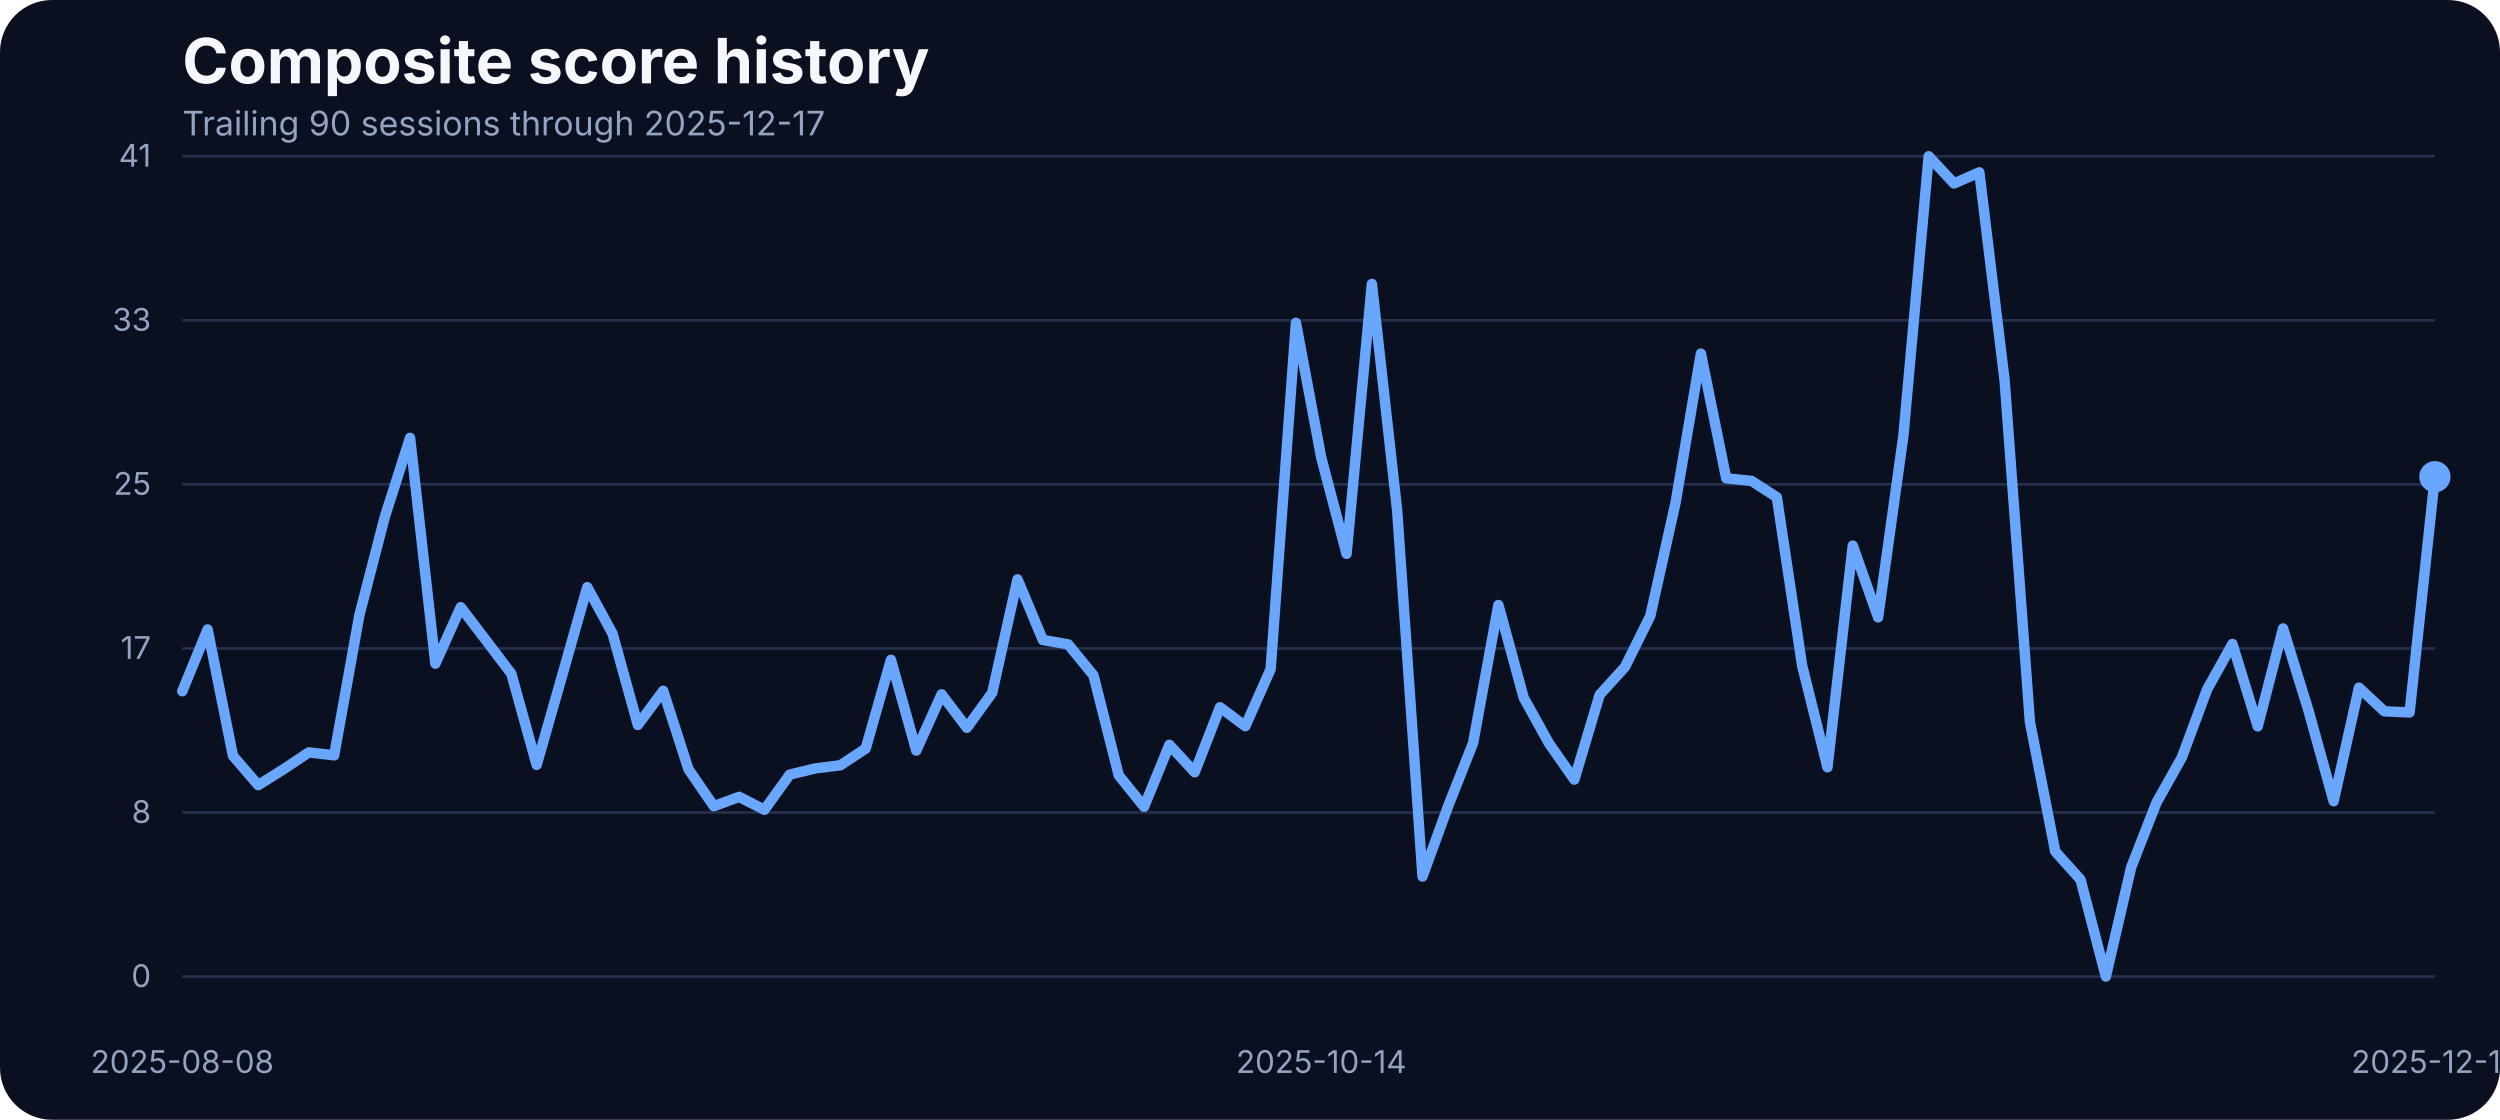
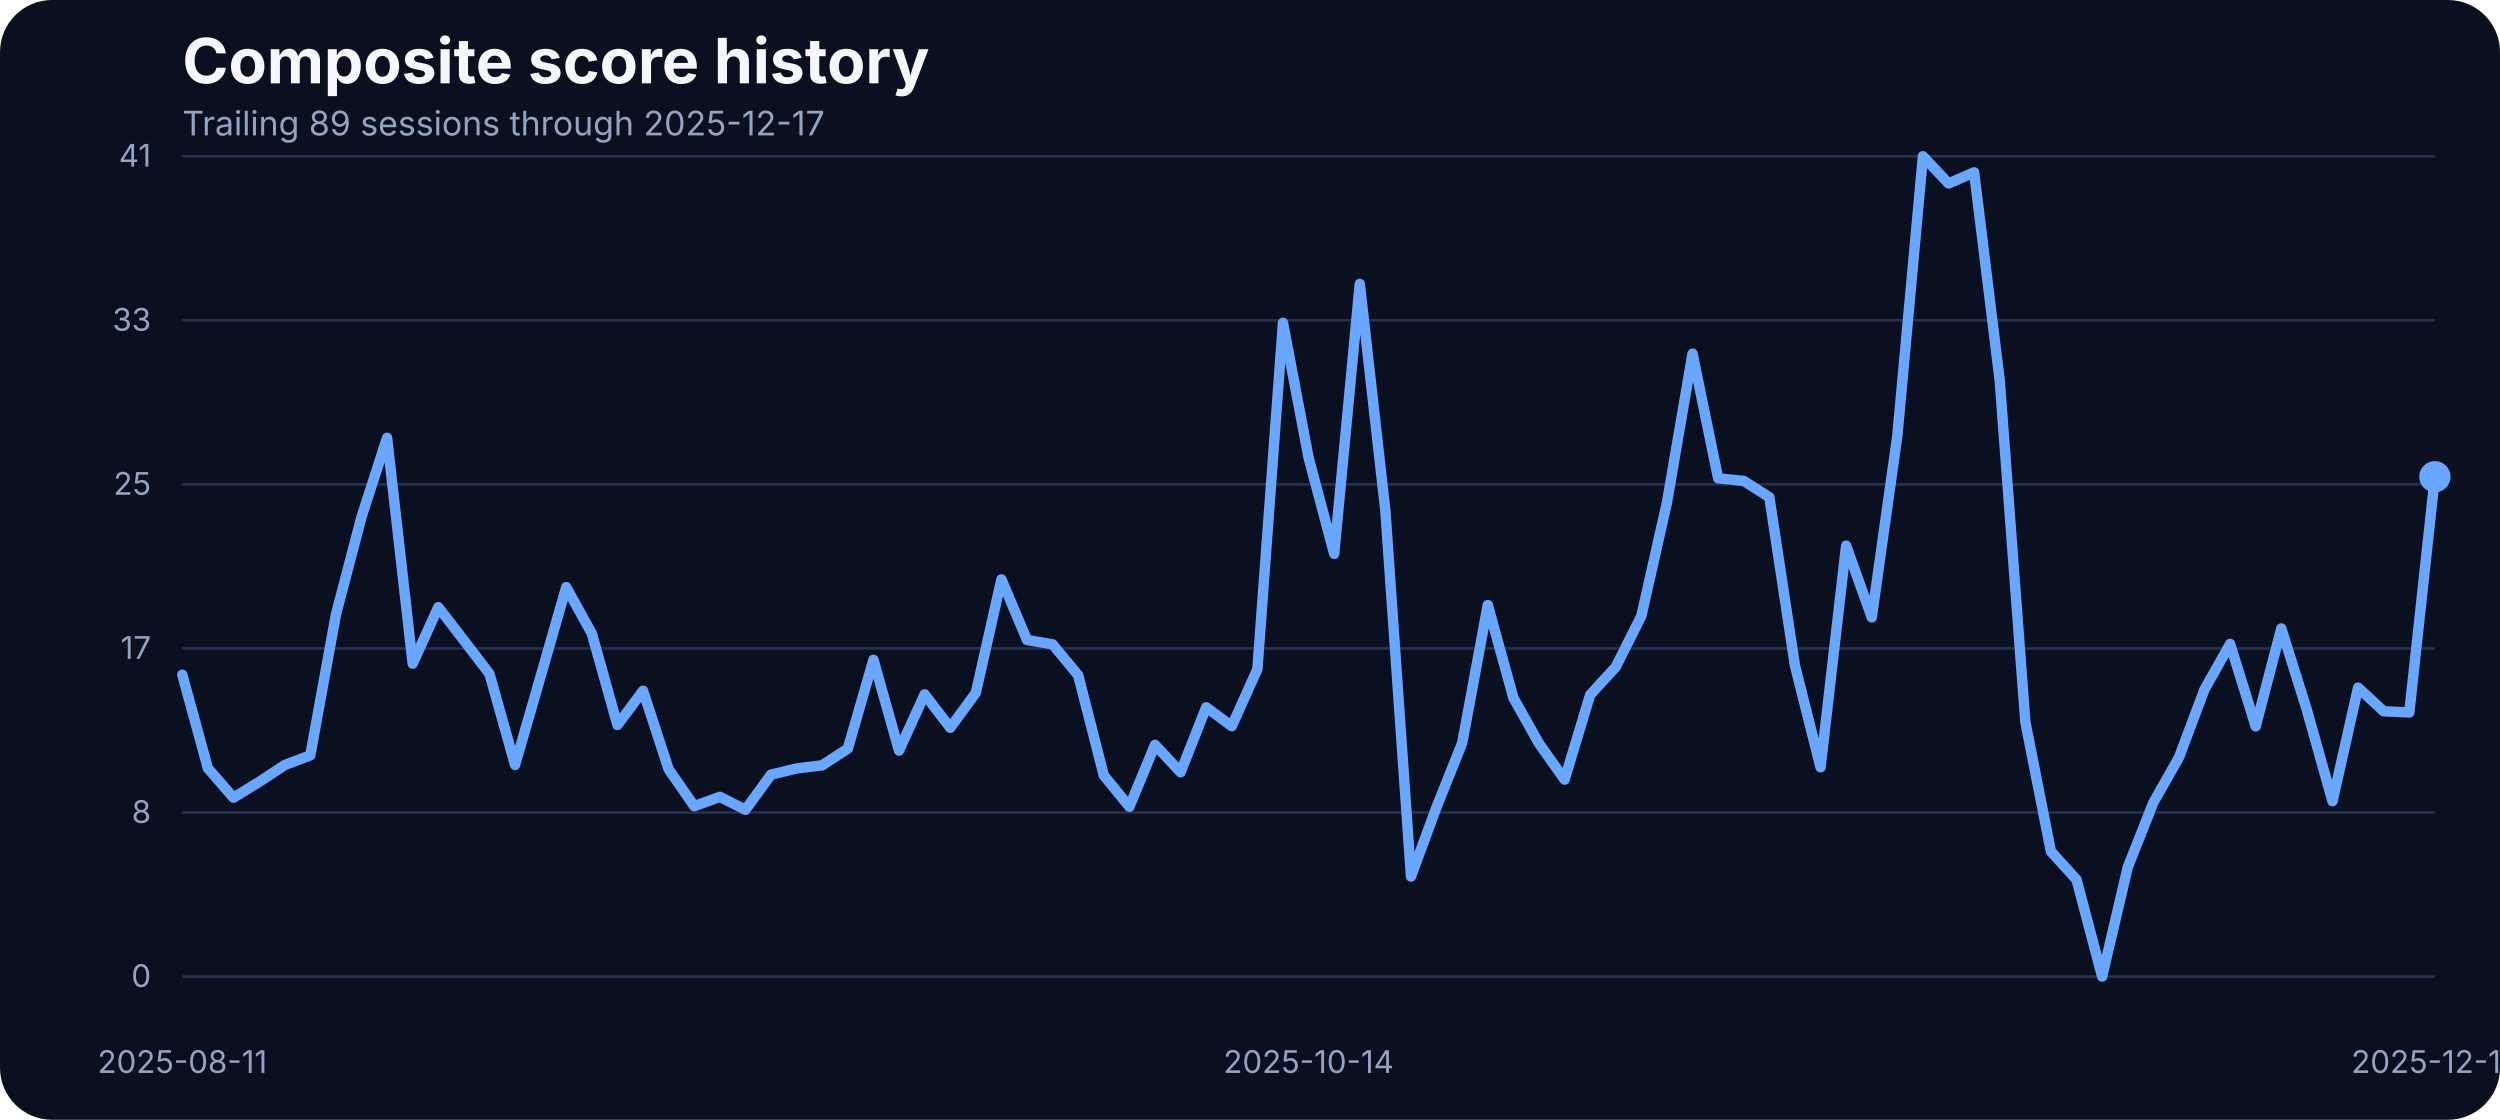
<svg xmlns="http://www.w3.org/2000/svg" width="960" height="430" viewBox="0 0 960 430" role="img" aria-label="Composite score history">
  <rect width="100%" height="100%" fill="#0b1020" rx="20" />
  <text x="70" y="32" fill="#f5f7fb" font-family="Inter, Arial, sans-serif" font-size="24" font-weight="700">Composite score history</text>
-   <text x="70" y="52" fill="#93a4c3" font-family="Inter, Arial, sans-serif" font-size="13">Trailing 90 sessions through 2025-12-17</text>
+   <text x="70" y="52" fill="#93a4c3" font-family="Inter, Arial, sans-serif" font-size="13">Trailing 89 sessions through 2025-12-17</text>
  <line x1="70" x2="935" y1="375.00" y2="375.00" stroke="#27314e" stroke-width="1" />
  <text x="58" y="379.00" text-anchor="end" fill="#93a4c3" font-family="Inter, Arial, sans-serif" font-size="12">0</text>
  <line x1="70" x2="935" y1="312.00" y2="312.00" stroke="#27314e" stroke-width="1" />
  <text x="58" y="316.00" text-anchor="end" fill="#93a4c3" font-family="Inter, Arial, sans-serif" font-size="12">8</text>
  <line x1="70" x2="935" y1="249.00" y2="249.00" stroke="#27314e" stroke-width="1" />
  <text x="58" y="253.00" text-anchor="end" fill="#93a4c3" font-family="Inter, Arial, sans-serif" font-size="12">17</text>
  <line x1="70" x2="935" y1="186.00" y2="186.00" stroke="#27314e" stroke-width="1" />
  <text x="58" y="190.00" text-anchor="end" fill="#93a4c3" font-family="Inter, Arial, sans-serif" font-size="12">25</text>
  <line x1="70" x2="935" y1="123.00" y2="123.00" stroke="#27314e" stroke-width="1" />
  <text x="58" y="127.00" text-anchor="end" fill="#93a4c3" font-family="Inter, Arial, sans-serif" font-size="12">33</text>
  <line x1="70" x2="935" y1="60.00" y2="60.00" stroke="#27314e" stroke-width="1" />
  <text x="58" y="64.00" text-anchor="end" fill="#93a4c3" font-family="Inter, Arial, sans-serif" font-size="12">41</text>
-   <text x="70.00" y="412" text-anchor="middle" fill="#93a4c3" font-family="Inter, Arial, sans-serif" font-size="12">2025-08-08</text>
-   <text x="507.36" y="412" text-anchor="middle" fill="#93a4c3" font-family="Inter, Arial, sans-serif" font-size="12">2025-10-14</text>
+   <text x="70.00" y="412" text-anchor="middle" fill="#93a4c3" font-family="Inter, Arial, sans-serif" font-size="12">2025-08-11</text>
+   <text x="502.50" y="412" text-anchor="middle" fill="#93a4c3" font-family="Inter, Arial, sans-serif" font-size="12">2025-10-14</text>
  <text x="935.00" y="412" text-anchor="middle" fill="#93a4c3" font-family="Inter, Arial, sans-serif" font-size="12">2025-12-17</text>
-   <path d="M 70.00 265.42 L 79.72 241.71 L 89.44 290.21 L 99.16 301.49 L 108.88 295.39 L 118.60 288.91 L 128.31 290.05 L 138.03 236.07 L 147.75 198.55 L 157.47 168.13 L 167.19 254.83 L 176.91 233.17 L 186.63 245.90 L 196.35 258.71 L 206.07 293.71 L 215.79 259.71 L 225.51 225.47 L 235.22 243.31 L 244.94 278.39 L 254.66 265.27 L 264.38 295.39 L 274.10 309.58 L 283.82 305.99 L 293.54 310.95 L 303.26 297.45 L 312.98 295.09 L 322.70 293.87 L 332.42 287.46 L 342.13 253.38 L 351.85 288.22 L 361.57 266.64 L 371.29 279.46 L 381.01 266.03 L 390.73 222.49 L 400.45 245.75 L 410.17 247.43 L 419.89 259.32 L 429.61 297.76 L 439.33 309.80 L 449.04 286.01 L 458.76 296.54 L 468.48 271.60 L 478.20 278.85 L 487.92 256.96 L 497.64 123.98 L 507.36 175.75 L 517.08 212.66 L 526.80 109.03 L 536.52 196.19 L 546.24 336.57 L 555.96 309.88 L 565.67 285.33 L 575.39 232.33 L 585.11 267.94 L 594.83 285.48 L 604.55 299.36 L 614.27 266.80 L 623.99 256.12 L 633.71 236.53 L 643.43 192.98 L 653.15 135.80 L 662.87 183.68 L 672.58 184.67 L 682.30 190.93 L 692.02 255.59 L 701.74 294.63 L 711.46 209.53 L 721.18 237.06 L 730.90 167.36 L 740.62 60.00 L 750.34 70.45 L 760.06 66.18 L 769.78 146.17 L 779.49 277.24 L 789.21 326.96 L 798.93 337.79 L 808.65 375.00 L 818.37 333.06 L 828.09 308.20 L 837.81 290.89 L 847.53 264.74 L 857.25 247.28 L 866.97 278.92 L 876.69 241.33 L 886.40 272.67 L 896.12 307.67 L 905.84 264.05 L 915.56 273.13 L 925.28 273.58 L 935.00 183.07" fill="none" stroke="#69a7ff" stroke-width="4" stroke-linecap="round" stroke-linejoin="round" />
+   <path d="M 70.00 259.10 L 79.83 295.01 L 89.66 306.30 L 99.49 300.27 L 109.32 293.79 L 119.15 290.05 L 128.98 236.07 L 138.81 198.55 L 148.64 168.13 L 158.47 254.83 L 168.30 233.17 L 178.12 245.90 L 187.95 258.71 L 197.78 293.71 L 207.61 259.71 L 217.44 225.47 L 227.27 243.31 L 237.10 278.39 L 246.93 265.27 L 256.76 295.39 L 266.59 309.58 L 276.42 305.99 L 286.25 310.95 L 296.08 297.45 L 305.91 295.09 L 315.74 293.87 L 325.57 287.46 L 335.40 253.38 L 345.23 288.22 L 355.06 266.64 L 364.89 279.46 L 374.72 266.03 L 384.55 222.49 L 394.38 245.75 L 404.20 247.43 L 414.03 259.32 L 423.86 297.76 L 433.69 309.80 L 443.52 286.01 L 453.35 296.54 L 463.18 271.60 L 473.01 278.85 L 482.84 256.96 L 492.67 123.98 L 502.50 175.75 L 512.33 212.66 L 522.16 109.03 L 531.99 196.19 L 541.82 336.57 L 551.65 309.88 L 561.48 285.33 L 571.31 232.33 L 581.14 267.94 L 590.97 285.48 L 600.80 299.36 L 610.62 266.80 L 620.45 256.12 L 630.28 236.53 L 640.11 192.98 L 649.94 135.80 L 659.77 183.68 L 669.60 184.67 L 679.43 190.93 L 689.26 255.59 L 699.09 294.63 L 708.92 209.53 L 718.75 237.06 L 728.58 167.36 L 738.41 60.00 L 748.24 70.45 L 758.07 66.18 L 767.90 146.17 L 777.73 277.24 L 787.56 326.96 L 797.39 337.79 L 807.22 375.00 L 817.05 333.06 L 826.88 308.20 L 836.70 290.89 L 846.53 264.74 L 856.36 247.28 L 866.19 278.92 L 876.02 241.33 L 885.85 272.67 L 895.68 307.67 L 905.51 264.05 L 915.34 273.13 L 925.17 273.58 L 935.00 183.07" fill="none" stroke="#69a7ff" stroke-width="4" stroke-linecap="round" stroke-linejoin="round" />
  <circle cx="935.00" cy="183.07" r="6" fill="#69a7ff" />
</svg>
